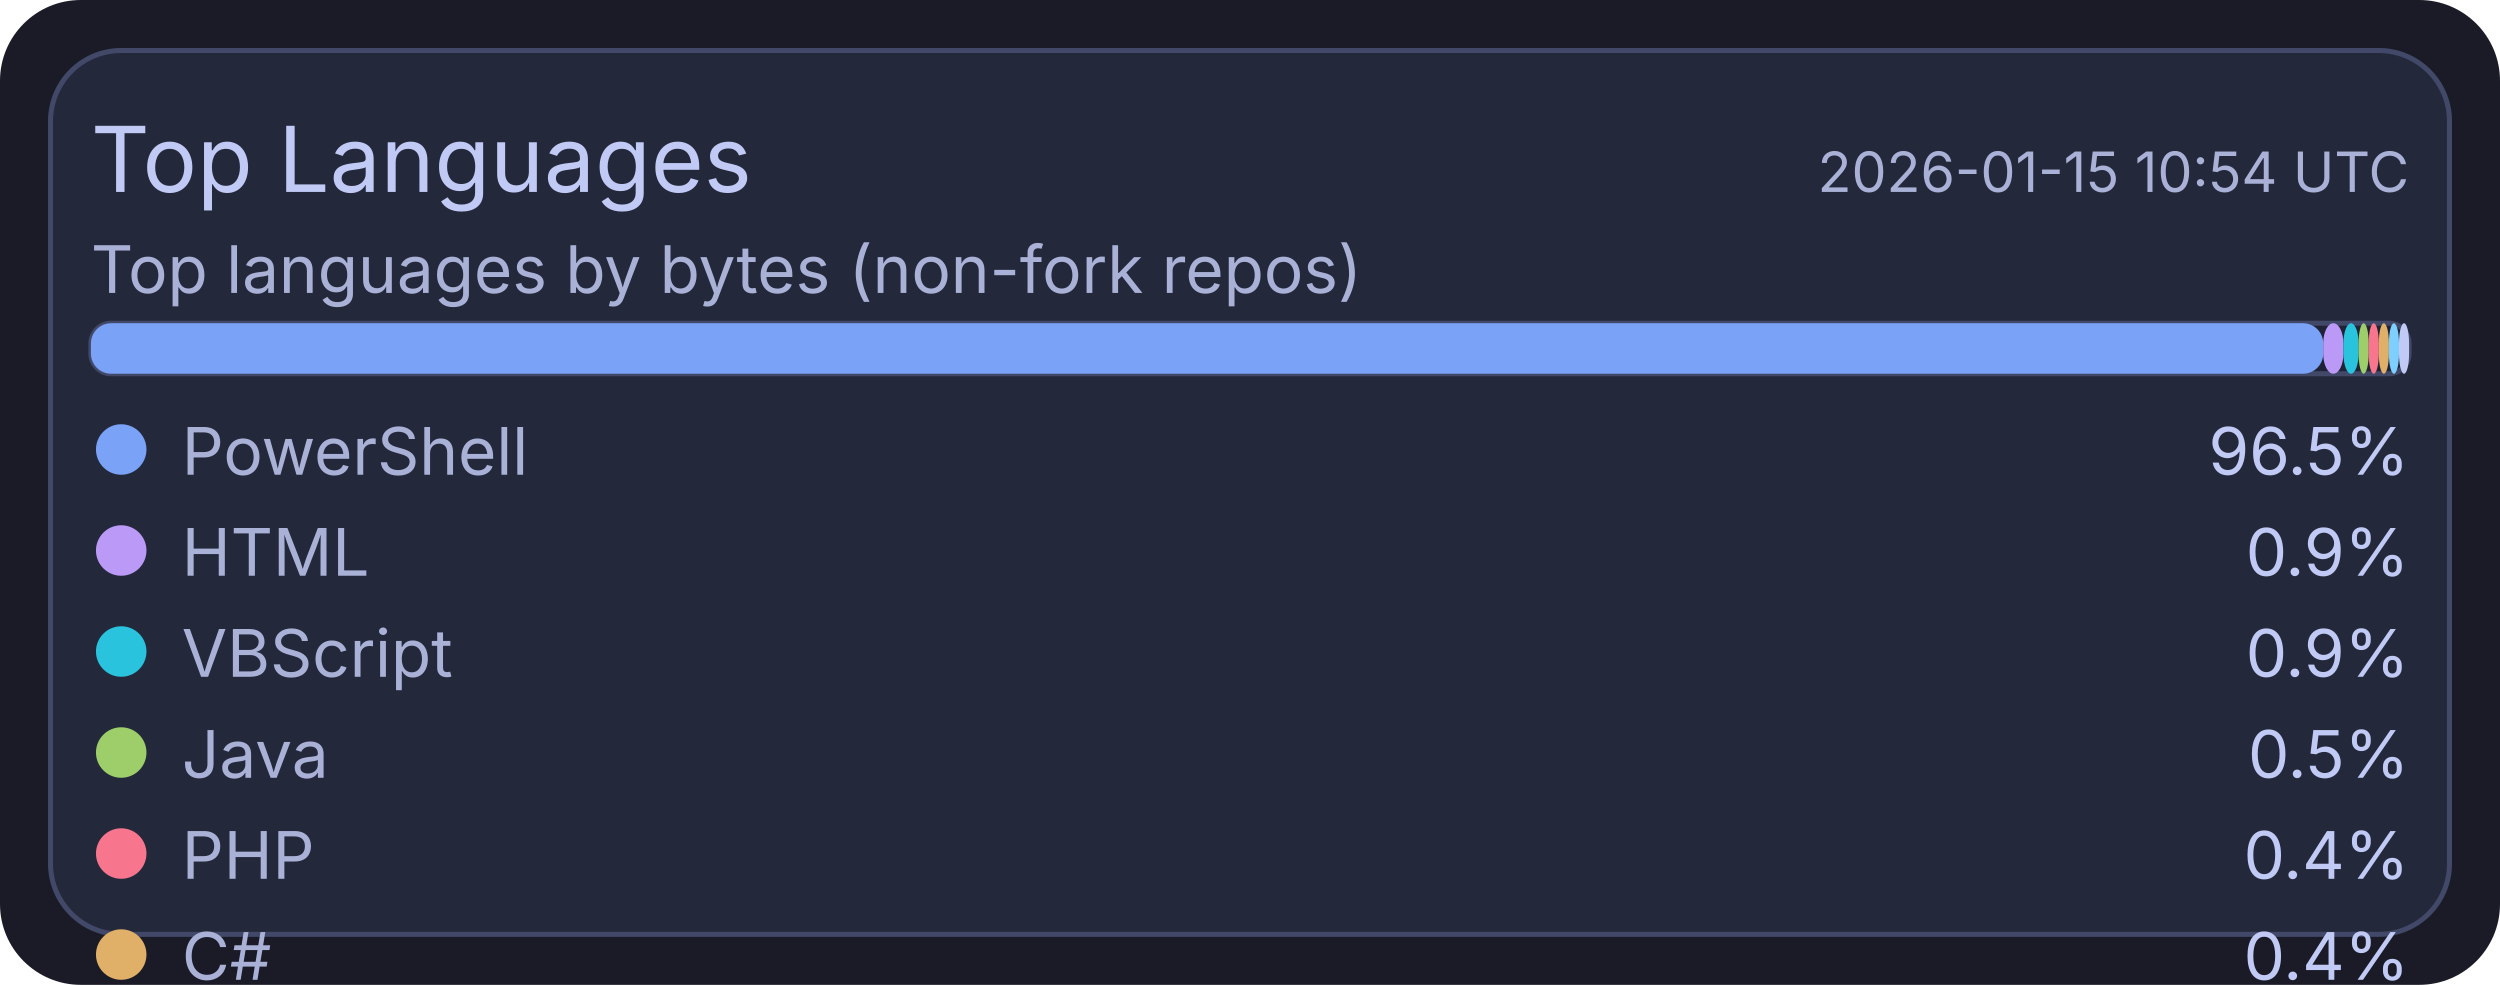
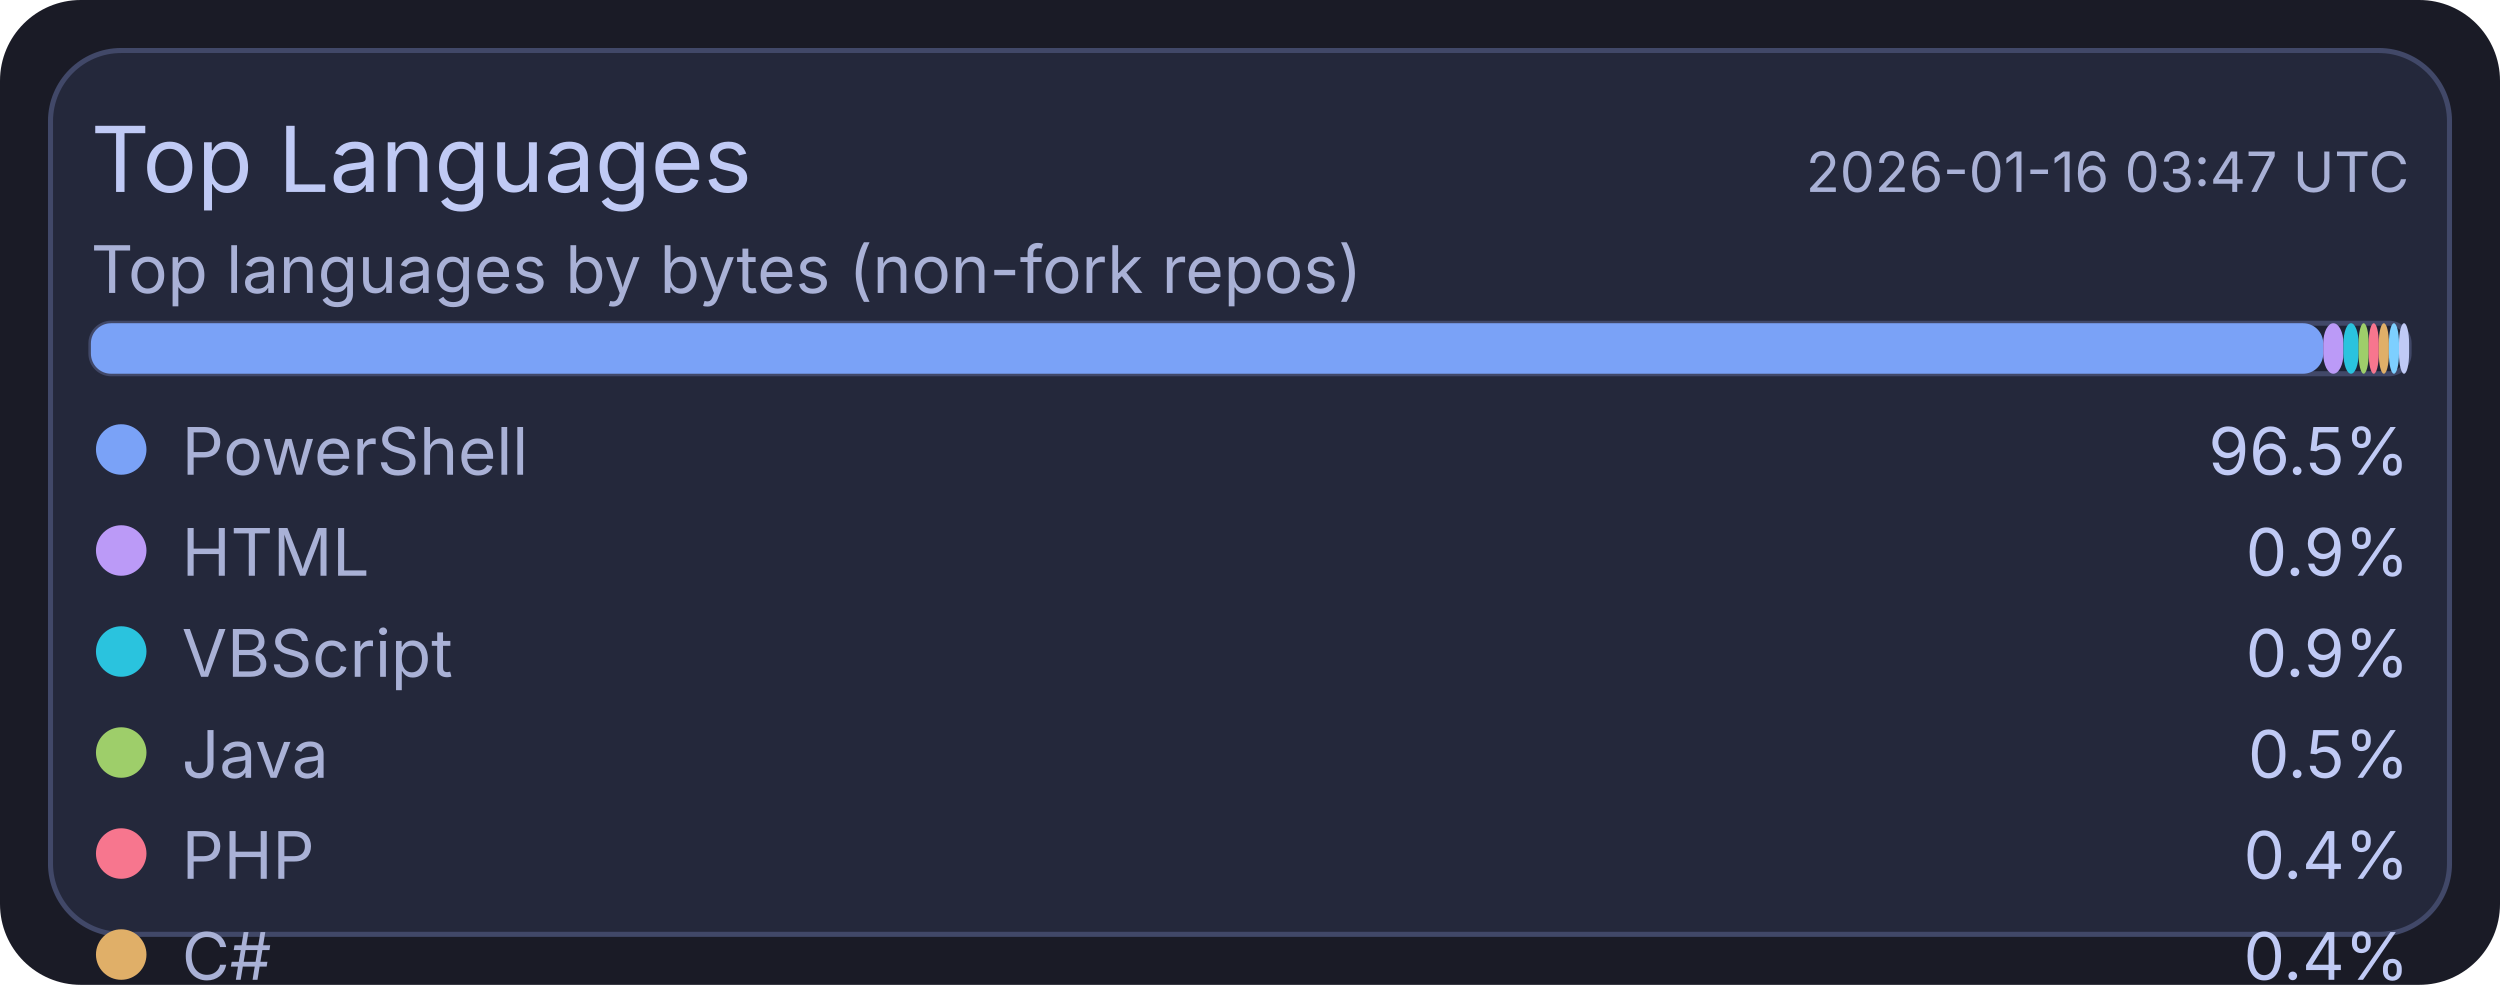
<svg xmlns="http://www.w3.org/2000/svg" width="495" height="195" viewBox="0 0 495 195">
  <rect x="0" y="0" width="495" height="195" rx="16" fill="#1a1b26" />
  <rect x="10" y="10" width="475" height="175" rx="14" fill="#24283b" stroke="#414868" stroke-width="1" />
  <text x="18" y="38" fill="#c0caf5" font-size="18" font-family="ui-sans-serif, system-ui, -apple-system, Segoe UI">Top Languages</text>
-   <text x="477" y="38" text-anchor="end" fill="#a9b1d6" font-size="11" font-family="ui-sans-serif, system-ui, -apple-system, Segoe UI">2026-01-15 10:54 UTC</text>
+   <text x="477" y="38" text-anchor="end" fill="#a9b1d6" font-size="11" font-family="ui-sans-serif, system-ui, -apple-system, Segoe UI">2026-01-16 03:47 UTC</text>
  <text x="18" y="58" fill="#a9b1d6" font-size="13" font-family="ui-sans-serif, system-ui, -apple-system, Segoe UI">Top languages by bytes (non-fork repos)</text>
  <rect x="18" y="64" width="459" height="10" rx="4" fill="#1f2335" stroke="#414868" stroke-width="1" />
  <rect x="18" y="64" width="442" height="10" rx="4" fill="#7aa2f7" />
  <rect x="460" y="64" width="4" height="10" rx="4" fill="#bb9af7" />
  <rect x="464" y="64" width="3" height="10" rx="4" fill="#2ac3de" />
  <rect x="467" y="64" width="2" height="10" rx="4" fill="#9ece6a" />
  <rect x="469" y="64" width="2" height="10" rx="4" fill="#f7768e" />
  <rect x="471" y="64" width="2" height="10" rx="4" fill="#e0af68" />
  <rect x="473" y="64" width="2" height="10" rx="4" fill="#7dcfff" />
  <rect x="475" y="64" width="2" height="10" rx="4" fill="#c0caf5" />
  <circle cx="24" cy="89" r="5" fill="#7aa2f7" />
  <text x="36" y="94" fill="#a9b1d6" font-size="13" font-family="ui-sans-serif, system-ui, -apple-system, Segoe UI">PowerShell</text>
  <text x="477" y="94" text-anchor="end" fill="#c0caf5" font-size="13" font-family="ui-sans-serif, system-ui, -apple-system, Segoe UI">96.5%</text>
  <circle cx="24" cy="109" r="5" fill="#bb9af7" />
  <text x="36" y="114" fill="#a9b1d6" font-size="13" font-family="ui-sans-serif, system-ui, -apple-system, Segoe UI">HTML</text>
  <text x="477" y="114" text-anchor="end" fill="#c0caf5" font-size="13" font-family="ui-sans-serif, system-ui, -apple-system, Segoe UI">0.9%</text>
  <circle cx="24" cy="129" r="5" fill="#2ac3de" />
  <text x="36" y="134" fill="#a9b1d6" font-size="13" font-family="ui-sans-serif, system-ui, -apple-system, Segoe UI">VBScript</text>
  <text x="477" y="134" text-anchor="end" fill="#c0caf5" font-size="13" font-family="ui-sans-serif, system-ui, -apple-system, Segoe UI">0.9%</text>
  <circle cx="24" cy="149" r="5" fill="#9ece6a" />
  <text x="36" y="154" fill="#a9b1d6" font-size="13" font-family="ui-sans-serif, system-ui, -apple-system, Segoe UI">Java</text>
  <text x="477" y="154" text-anchor="end" fill="#c0caf5" font-size="13" font-family="ui-sans-serif, system-ui, -apple-system, Segoe UI">0.5%</text>
  <circle cx="24" cy="169" r="5" fill="#f7768e" />
  <text x="36" y="174" fill="#a9b1d6" font-size="13" font-family="ui-sans-serif, system-ui, -apple-system, Segoe UI">PHP</text>
  <text x="477" y="174" text-anchor="end" fill="#c0caf5" font-size="13" font-family="ui-sans-serif, system-ui, -apple-system, Segoe UI">0.4%</text>
  <circle cx="24" cy="189" r="5" fill="#e0af68" />
  <text x="36" y="194" fill="#a9b1d6" font-size="13" font-family="ui-sans-serif, system-ui, -apple-system, Segoe UI">C#</text>
  <text x="477" y="194" text-anchor="end" fill="#c0caf5" font-size="13" font-family="ui-sans-serif, system-ui, -apple-system, Segoe UI">0.4%</text>
  <circle cx="24" cy="209" r="5" fill="#7dcfff" />
  <text x="36" y="214" fill="#a9b1d6" font-size="13" font-family="ui-sans-serif, system-ui, -apple-system, Segoe UI">Python</text>
  <text x="477" y="214" text-anchor="end" fill="#c0caf5" font-size="13" font-family="ui-sans-serif, system-ui, -apple-system, Segoe UI">0.2%</text>
  <circle cx="24" cy="229" r="5" fill="#c0caf5" />
  <text x="36" y="234" fill="#a9b1d6" font-size="13" font-family="ui-sans-serif, system-ui, -apple-system, Segoe UI">TSQL</text>
  <text x="477" y="234" text-anchor="end" fill="#c0caf5" font-size="13" font-family="ui-sans-serif, system-ui, -apple-system, Segoe UI">0.2%</text>
</svg>
